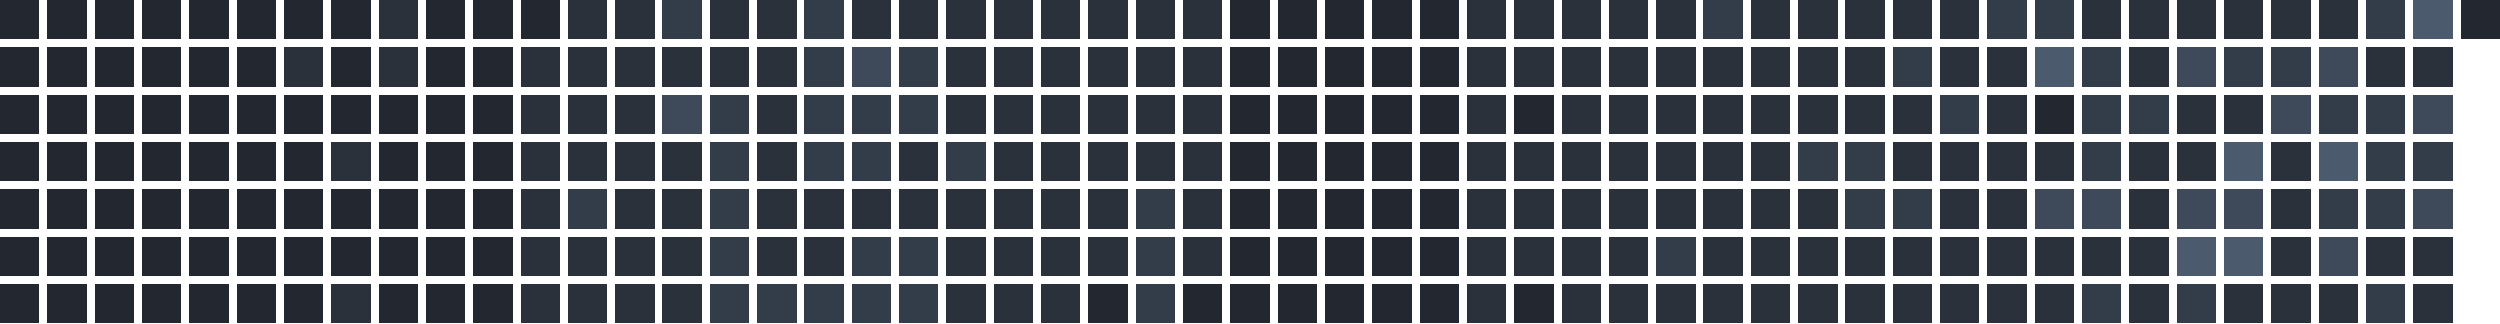
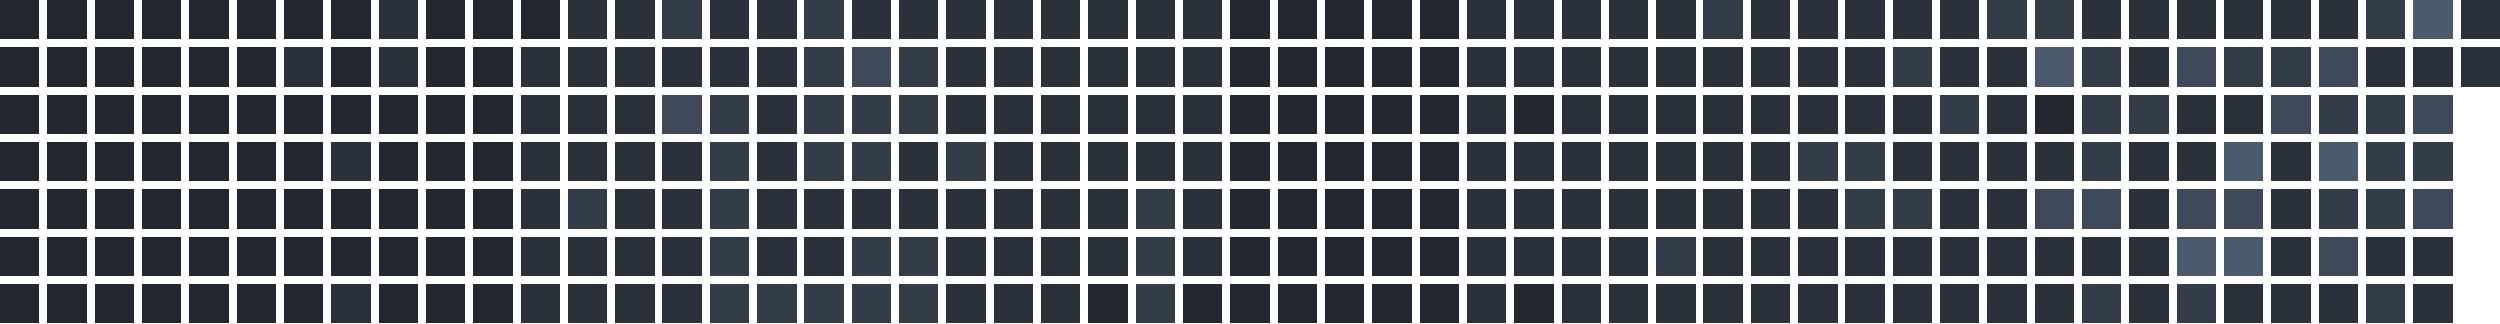
<svg xmlns="http://www.w3.org/2000/svg" version="1.1" width="634.0" height="82.0" viewBox="27.0 20.0 634.0 82.0">
  <rect style="fill:#222730;shape-rendering:crispedges" data-score="0" data-date="2025-08-31" x="27" y="20" width="10" height="10" />
  <rect style="fill:#222730;shape-rendering:crispedges" data-score="0" data-date="2025-09-07" x="39" y="20" width="10" height="10" />
  <rect style="fill:#222730;shape-rendering:crispedges" data-score="0" data-date="2025-09-14" x="51" y="20" width="10" height="10" />
  <rect style="fill:#222730;shape-rendering:crispedges" data-score="0" data-date="2025-09-21" x="63" y="20" width="10" height="10" />
  <rect style="fill:#222730;shape-rendering:crispedges" data-score="0" data-date="2025-09-28" x="75" y="20" width="10" height="10" />
  <rect style="fill:#222730;shape-rendering:crispedges" data-score="0" data-date="2025-10-05" x="87" y="20" width="10" height="10" />
  <rect style="fill:#222730;shape-rendering:crispedges" data-score="0" data-date="2025-10-12" x="99" y="20" width="10" height="10" />
  <rect style="fill:#222730;shape-rendering:crispedges" data-score="0" data-date="2025-10-19" x="111" y="20" width="10" height="10" />
  <rect style="fill:#2a313b;shape-rendering:crispedges" data-score="1" data-date="2025-10-26" x="123" y="20" width="10" height="10" />
  <rect style="fill:#222730;shape-rendering:crispedges" data-score="0" data-date="2025-11-02" x="135" y="20" width="10" height="10" />
  <rect style="fill:#222730;shape-rendering:crispedges" data-score="0" data-date="2025-11-09" x="147" y="20" width="10" height="10" />
  <rect style="fill:#222730;shape-rendering:crispedges" data-score="0" data-date="2025-11-16" x="159" y="20" width="10" height="10" />
  <rect style="fill:#2a313b;shape-rendering:crispedges" data-score="1" data-date="2025-11-23" x="171" y="20" width="10" height="10" />
  <rect style="fill:#2a313b;shape-rendering:crispedges" data-score="1" data-date="2025-11-30" x="183" y="20" width="10" height="10" />
  <rect style="fill:#333c49;shape-rendering:crispedges" data-score="2" data-date="2025-12-07" x="195" y="20" width="10" height="10" />
  <rect style="fill:#2a313b;shape-rendering:crispedges" data-score="1" data-date="2025-12-14" x="207" y="20" width="10" height="10" />
  <rect style="fill:#2a313b;shape-rendering:crispedges" data-score="1" data-date="2025-12-21" x="219" y="20" width="10" height="10" />
  <rect style="fill:#333c49;shape-rendering:crispedges" data-score="2" data-date="2025-12-28" x="231" y="20" width="10" height="10" />
  <rect style="fill:#2a313b;shape-rendering:crispedges" data-score="1" data-date="2026-01-04" x="243" y="20" width="10" height="10" />
  <rect style="fill:#2a313b;shape-rendering:crispedges" data-score="1" data-date="2026-01-11" x="255" y="20" width="10" height="10" />
  <rect style="fill:#2a313b;shape-rendering:crispedges" data-score="1" data-date="2026-01-18" x="267" y="20" width="10" height="10" />
  <rect style="fill:#2a313b;shape-rendering:crispedges" data-score="1" data-date="2026-01-25" x="279" y="20" width="10" height="10" />
  <rect style="fill:#2a313b;shape-rendering:crispedges" data-score="1" data-date="2026-02-01" x="291" y="20" width="10" height="10" />
  <rect style="fill:#2a313b;shape-rendering:crispedges" data-score="1" data-date="2026-02-08" x="303" y="20" width="10" height="10" />
  <rect style="fill:#2a313b;shape-rendering:crispedges" data-score="1" data-date="2026-02-15" x="315" y="20" width="10" height="10" />
  <rect style="fill:#2a313b;shape-rendering:crispedges" data-score="1" data-date="2026-02-22" x="327" y="20" width="10" height="10" />
  <rect style="fill:#222730;shape-rendering:crispedges" data-score="0" data-date="2026-03-01" x="339" y="20" width="10" height="10" />
  <rect style="fill:#222730;shape-rendering:crispedges" data-score="0" data-date="2026-03-08" x="351" y="20" width="10" height="10" />
  <rect style="fill:#222730;shape-rendering:crispedges" data-score="0" data-date="2026-03-15" x="363" y="20" width="10" height="10" />
  <rect style="fill:#222730;shape-rendering:crispedges" data-score="0" data-date="2026-03-22" x="375" y="20" width="10" height="10" />
  <rect style="fill:#222730;shape-rendering:crispedges" data-score="0" data-date="2026-03-29" x="387" y="20" width="10" height="10" />
  <rect style="fill:#2a313b;shape-rendering:crispedges" data-score="1" data-date="2026-04-05" x="399" y="20" width="10" height="10" />
  <rect style="fill:#2a313b;shape-rendering:crispedges" data-score="1" data-date="2026-04-12" x="411" y="20" width="10" height="10" />
  <rect style="fill:#2a313b;shape-rendering:crispedges" data-score="1" data-date="2026-04-19" x="423" y="20" width="10" height="10" />
  <rect style="fill:#2a313b;shape-rendering:crispedges" data-score="1" data-date="2026-04-26" x="435" y="20" width="10" height="10" />
  <rect style="fill:#2a313b;shape-rendering:crispedges" data-score="1" data-date="2026-05-03" x="447" y="20" width="10" height="10" />
  <rect style="fill:#333c49;shape-rendering:crispedges" data-score="2" data-date="2026-05-10" x="459" y="20" width="10" height="10" />
  <rect style="fill:#2a313b;shape-rendering:crispedges" data-score="1" data-date="2026-05-17" x="471" y="20" width="10" height="10" />
  <rect style="fill:#2a313b;shape-rendering:crispedges" data-score="1" data-date="2026-05-24" x="483" y="20" width="10" height="10" />
  <rect style="fill:#2a313b;shape-rendering:crispedges" data-score="1" data-date="2026-05-31" x="495" y="20" width="10" height="10" />
  <rect style="fill:#2a313b;shape-rendering:crispedges" data-score="1" data-date="2026-06-07" x="507" y="20" width="10" height="10" />
  <rect style="fill:#2a313b;shape-rendering:crispedges" data-score="1" data-date="2026-06-14" x="519" y="20" width="10" height="10" />
  <rect style="fill:#333c49;shape-rendering:crispedges" data-score="2" data-date="2026-06-21" x="531" y="20" width="10" height="10" />
  <rect style="fill:#333c49;shape-rendering:crispedges" data-score="2" data-date="2026-06-28" x="543" y="20" width="10" height="10" />
  <rect style="fill:#2a313b;shape-rendering:crispedges" data-score="1" data-date="2026-07-05" x="555" y="20" width="10" height="10" />
  <rect style="fill:#2a313b;shape-rendering:crispedges" data-score="1" data-date="2026-07-12" x="567" y="20" width="10" height="10" />
  <rect style="fill:#2a313b;shape-rendering:crispedges" data-score="1" data-date="2026-07-19" x="579" y="20" width="10" height="10" />
  <rect style="fill:#2a313b;shape-rendering:crispedges" data-score="1" data-date="2026-07-26" x="591" y="20" width="10" height="10" />
  <rect style="fill:#2a313b;shape-rendering:crispedges" data-score="1" data-date="2026-08-02" x="603" y="20" width="10" height="10" />
  <rect style="fill:#2a313b;shape-rendering:crispedges" data-score="1" data-date="2026-08-09" x="615" y="20" width="10" height="10" />
  <rect style="fill:#333c49;shape-rendering:crispedges" data-score="2" data-date="2026-08-16" x="627" y="20" width="10" height="10" />
  <rect style="fill:#4b5a6d;shape-rendering:crispedges" data-score="4" data-date="2026-08-23" x="639" y="20" width="10" height="10" />
-   <rect style="fill:#222730;shape-rendering:crispedges" data-score="0" data-date="2026-08-30" x="651" y="20" width="10" height="10" />
+   <rect style="fill:#2a313b;shape-rendering:crispedges" data-score="1" data-date="2026-08-30" x="651" y="20" width="10" height="10" />
  <rect style="fill:#222730;shape-rendering:crispedges" data-score="0" data-date="2025-09-01" x="27" y="32" width="10" height="10" />
  <rect style="fill:#222730;shape-rendering:crispedges" data-score="0" data-date="2025-09-08" x="39" y="32" width="10" height="10" />
  <rect style="fill:#222730;shape-rendering:crispedges" data-score="0" data-date="2025-09-15" x="51" y="32" width="10" height="10" />
  <rect style="fill:#222730;shape-rendering:crispedges" data-score="0" data-date="2025-09-22" x="63" y="32" width="10" height="10" />
  <rect style="fill:#222730;shape-rendering:crispedges" data-score="0" data-date="2025-09-29" x="75" y="32" width="10" height="10" />
  <rect style="fill:#222730;shape-rendering:crispedges" data-score="0" data-date="2025-10-06" x="87" y="32" width="10" height="10" />
  <rect style="fill:#2a313b;shape-rendering:crispedges" data-score="1" data-date="2025-10-13" x="99" y="32" width="10" height="10" />
  <rect style="fill:#222730;shape-rendering:crispedges" data-score="0" data-date="2025-10-20" x="111" y="32" width="10" height="10" />
  <rect style="fill:#2a313b;shape-rendering:crispedges" data-score="1" data-date="2025-10-27" x="123" y="32" width="10" height="10" />
  <rect style="fill:#222730;shape-rendering:crispedges" data-score="0" data-date="2025-11-03" x="135" y="32" width="10" height="10" />
  <rect style="fill:#222730;shape-rendering:crispedges" data-score="0" data-date="2025-11-10" x="147" y="32" width="10" height="10" />
  <rect style="fill:#2a313b;shape-rendering:crispedges" data-score="1" data-date="2025-11-17" x="159" y="32" width="10" height="10" />
  <rect style="fill:#2a313b;shape-rendering:crispedges" data-score="1" data-date="2025-11-24" x="171" y="32" width="10" height="10" />
  <rect style="fill:#2a313b;shape-rendering:crispedges" data-score="1" data-date="2025-12-01" x="183" y="32" width="10" height="10" />
  <rect style="fill:#2a313b;shape-rendering:crispedges" data-score="1" data-date="2025-12-08" x="195" y="32" width="10" height="10" />
  <rect style="fill:#2a313b;shape-rendering:crispedges" data-score="1" data-date="2025-12-15" x="207" y="32" width="10" height="10" />
  <rect style="fill:#2a313b;shape-rendering:crispedges" data-score="1" data-date="2025-12-22" x="219" y="32" width="10" height="10" />
  <rect style="fill:#333c49;shape-rendering:crispedges" data-score="2" data-date="2025-12-29" x="231" y="32" width="10" height="10" />
  <rect style="fill:#3e4959;shape-rendering:crispedges" data-score="3" data-date="2026-01-05" x="243" y="32" width="10" height="10" />
  <rect style="fill:#333c49;shape-rendering:crispedges" data-score="2" data-date="2026-01-12" x="255" y="32" width="10" height="10" />
  <rect style="fill:#2a313b;shape-rendering:crispedges" data-score="1" data-date="2026-01-19" x="267" y="32" width="10" height="10" />
  <rect style="fill:#2a313b;shape-rendering:crispedges" data-score="1" data-date="2026-01-26" x="279" y="32" width="10" height="10" />
  <rect style="fill:#2a313b;shape-rendering:crispedges" data-score="1" data-date="2026-02-02" x="291" y="32" width="10" height="10" />
  <rect style="fill:#2a313b;shape-rendering:crispedges" data-score="1" data-date="2026-02-09" x="303" y="32" width="10" height="10" />
  <rect style="fill:#2a313b;shape-rendering:crispedges" data-score="1" data-date="2026-02-16" x="315" y="32" width="10" height="10" />
  <rect style="fill:#2a313b;shape-rendering:crispedges" data-score="1" data-date="2026-02-23" x="327" y="32" width="10" height="10" />
  <rect style="fill:#222730;shape-rendering:crispedges" data-score="0" data-date="2026-03-02" x="339" y="32" width="10" height="10" />
  <rect style="fill:#222730;shape-rendering:crispedges" data-score="0" data-date="2026-03-09" x="351" y="32" width="10" height="10" />
  <rect style="fill:#222730;shape-rendering:crispedges" data-score="0" data-date="2026-03-16" x="363" y="32" width="10" height="10" />
  <rect style="fill:#222730;shape-rendering:crispedges" data-score="0" data-date="2026-03-23" x="375" y="32" width="10" height="10" />
  <rect style="fill:#222730;shape-rendering:crispedges" data-score="0" data-date="2026-03-30" x="387" y="32" width="10" height="10" />
  <rect style="fill:#2a313b;shape-rendering:crispedges" data-score="1" data-date="2026-04-06" x="399" y="32" width="10" height="10" />
  <rect style="fill:#2a313b;shape-rendering:crispedges" data-score="1" data-date="2026-04-13" x="411" y="32" width="10" height="10" />
  <rect style="fill:#2a313b;shape-rendering:crispedges" data-score="1" data-date="2026-04-20" x="423" y="32" width="10" height="10" />
  <rect style="fill:#2a313b;shape-rendering:crispedges" data-score="1" data-date="2026-04-27" x="435" y="32" width="10" height="10" />
  <rect style="fill:#2a313b;shape-rendering:crispedges" data-score="1" data-date="2026-05-04" x="447" y="32" width="10" height="10" />
  <rect style="fill:#2a313b;shape-rendering:crispedges" data-score="1" data-date="2026-05-11" x="459" y="32" width="10" height="10" />
  <rect style="fill:#2a313b;shape-rendering:crispedges" data-score="1" data-date="2026-05-18" x="471" y="32" width="10" height="10" />
  <rect style="fill:#2a313b;shape-rendering:crispedges" data-score="1" data-date="2026-05-25" x="483" y="32" width="10" height="10" />
  <rect style="fill:#2a313b;shape-rendering:crispedges" data-score="1" data-date="2026-06-01" x="495" y="32" width="10" height="10" />
  <rect style="fill:#333c49;shape-rendering:crispedges" data-score="2" data-date="2026-06-08" x="507" y="32" width="10" height="10" />
  <rect style="fill:#2a313b;shape-rendering:crispedges" data-score="1" data-date="2026-06-15" x="519" y="32" width="10" height="10" />
  <rect style="fill:#2a313b;shape-rendering:crispedges" data-score="1" data-date="2026-06-22" x="531" y="32" width="10" height="10" />
  <rect style="fill:#4b5a6d;shape-rendering:crispedges" data-score="4" data-date="2026-06-29" x="543" y="32" width="10" height="10" />
  <rect style="fill:#333c49;shape-rendering:crispedges" data-score="2" data-date="2026-07-06" x="555" y="32" width="10" height="10" />
  <rect style="fill:#2a313b;shape-rendering:crispedges" data-score="1" data-date="2026-07-13" x="567" y="32" width="10" height="10" />
  <rect style="fill:#3e4959;shape-rendering:crispedges" data-score="3" data-date="2026-07-20" x="579" y="32" width="10" height="10" />
  <rect style="fill:#333c49;shape-rendering:crispedges" data-score="2" data-date="2026-07-27" x="591" y="32" width="10" height="10" />
  <rect style="fill:#333c49;shape-rendering:crispedges" data-score="2" data-date="2026-08-03" x="603" y="32" width="10" height="10" />
  <rect style="fill:#3e4959;shape-rendering:crispedges" data-score="3" data-date="2026-08-10" x="615" y="32" width="10" height="10" />
  <rect style="fill:#2a313b;shape-rendering:crispedges" data-score="1" data-date="2026-08-17" x="627" y="32" width="10" height="10" />
  <rect style="fill:#2a313b;shape-rendering:crispedges" data-score="1" data-date="2026-08-24" x="639" y="32" width="10" height="10" />
+   <rect style="fill:#2a313b;shape-rendering:crispedges" data-score="1" data-date="2026-08-31" x="651" y="32" width="10" height="10" />
  <rect style="fill:#222730;shape-rendering:crispedges" data-score="0" data-date="2025-09-02" x="27" y="44" width="10" height="10" />
  <rect style="fill:#222730;shape-rendering:crispedges" data-score="0" data-date="2025-09-09" x="39" y="44" width="10" height="10" />
  <rect style="fill:#222730;shape-rendering:crispedges" data-score="0" data-date="2025-09-16" x="51" y="44" width="10" height="10" />
  <rect style="fill:#222730;shape-rendering:crispedges" data-score="0" data-date="2025-09-23" x="63" y="44" width="10" height="10" />
  <rect style="fill:#222730;shape-rendering:crispedges" data-score="0" data-date="2025-09-30" x="75" y="44" width="10" height="10" />
  <rect style="fill:#222730;shape-rendering:crispedges" data-score="0" data-date="2025-10-07" x="87" y="44" width="10" height="10" />
  <rect style="fill:#222730;shape-rendering:crispedges" data-score="0" data-date="2025-10-14" x="99" y="44" width="10" height="10" />
  <rect style="fill:#222730;shape-rendering:crispedges" data-score="0" data-date="2025-10-21" x="111" y="44" width="10" height="10" />
  <rect style="fill:#222730;shape-rendering:crispedges" data-score="0" data-date="2025-10-28" x="123" y="44" width="10" height="10" />
  <rect style="fill:#222730;shape-rendering:crispedges" data-score="0" data-date="2025-11-04" x="135" y="44" width="10" height="10" />
  <rect style="fill:#222730;shape-rendering:crispedges" data-score="0" data-date="2025-11-11" x="147" y="44" width="10" height="10" />
  <rect style="fill:#2a313b;shape-rendering:crispedges" data-score="1" data-date="2025-11-18" x="159" y="44" width="10" height="10" />
  <rect style="fill:#2a313b;shape-rendering:crispedges" data-score="1" data-date="2025-11-25" x="171" y="44" width="10" height="10" />
  <rect style="fill:#2a313b;shape-rendering:crispedges" data-score="1" data-date="2025-12-02" x="183" y="44" width="10" height="10" />
  <rect style="fill:#3e4959;shape-rendering:crispedges" data-score="3" data-date="2025-12-09" x="195" y="44" width="10" height="10" />
  <rect style="fill:#333c49;shape-rendering:crispedges" data-score="2" data-date="2025-12-16" x="207" y="44" width="10" height="10" />
  <rect style="fill:#2a313b;shape-rendering:crispedges" data-score="1" data-date="2025-12-23" x="219" y="44" width="10" height="10" />
  <rect style="fill:#333c49;shape-rendering:crispedges" data-score="2" data-date="2025-12-30" x="231" y="44" width="10" height="10" />
  <rect style="fill:#333c49;shape-rendering:crispedges" data-score="2" data-date="2026-01-06" x="243" y="44" width="10" height="10" />
  <rect style="fill:#333c49;shape-rendering:crispedges" data-score="2" data-date="2026-01-13" x="255" y="44" width="10" height="10" />
  <rect style="fill:#2a313b;shape-rendering:crispedges" data-score="1" data-date="2026-01-20" x="267" y="44" width="10" height="10" />
  <rect style="fill:#2a313b;shape-rendering:crispedges" data-score="1" data-date="2026-01-27" x="279" y="44" width="10" height="10" />
  <rect style="fill:#2a313b;shape-rendering:crispedges" data-score="1" data-date="2026-02-03" x="291" y="44" width="10" height="10" />
  <rect style="fill:#2a313b;shape-rendering:crispedges" data-score="1" data-date="2026-02-10" x="303" y="44" width="10" height="10" />
  <rect style="fill:#2a313b;shape-rendering:crispedges" data-score="1" data-date="2026-02-17" x="315" y="44" width="10" height="10" />
  <rect style="fill:#2a313b;shape-rendering:crispedges" data-score="1" data-date="2026-02-24" x="327" y="44" width="10" height="10" />
  <rect style="fill:#222730;shape-rendering:crispedges" data-score="0" data-date="2026-03-03" x="339" y="44" width="10" height="10" />
  <rect style="fill:#222730;shape-rendering:crispedges" data-score="0" data-date="2026-03-10" x="351" y="44" width="10" height="10" />
  <rect style="fill:#222730;shape-rendering:crispedges" data-score="0" data-date="2026-03-17" x="363" y="44" width="10" height="10" />
  <rect style="fill:#222730;shape-rendering:crispedges" data-score="0" data-date="2026-03-24" x="375" y="44" width="10" height="10" />
  <rect style="fill:#222730;shape-rendering:crispedges" data-score="0" data-date="2026-03-31" x="387" y="44" width="10" height="10" />
  <rect style="fill:#2a313b;shape-rendering:crispedges" data-score="1" data-date="2026-04-07" x="399" y="44" width="10" height="10" />
  <rect style="fill:#222730;shape-rendering:crispedges" data-score="0" data-date="2026-04-14" x="411" y="44" width="10" height="10" />
  <rect style="fill:#2a313b;shape-rendering:crispedges" data-score="1" data-date="2026-04-21" x="423" y="44" width="10" height="10" />
  <rect style="fill:#2a313b;shape-rendering:crispedges" data-score="1" data-date="2026-04-28" x="435" y="44" width="10" height="10" />
  <rect style="fill:#2a313b;shape-rendering:crispedges" data-score="1" data-date="2026-05-05" x="447" y="44" width="10" height="10" />
  <rect style="fill:#2a313b;shape-rendering:crispedges" data-score="1" data-date="2026-05-12" x="459" y="44" width="10" height="10" />
  <rect style="fill:#2a313b;shape-rendering:crispedges" data-score="1" data-date="2026-05-19" x="471" y="44" width="10" height="10" />
  <rect style="fill:#2a313b;shape-rendering:crispedges" data-score="1" data-date="2026-05-26" x="483" y="44" width="10" height="10" />
  <rect style="fill:#2a313b;shape-rendering:crispedges" data-score="1" data-date="2026-06-02" x="495" y="44" width="10" height="10" />
  <rect style="fill:#2a313b;shape-rendering:crispedges" data-score="1" data-date="2026-06-09" x="507" y="44" width="10" height="10" />
  <rect style="fill:#333c49;shape-rendering:crispedges" data-score="2" data-date="2026-06-16" x="519" y="44" width="10" height="10" />
  <rect style="fill:#2a313b;shape-rendering:crispedges" data-score="1" data-date="2026-06-23" x="531" y="44" width="10" height="10" />
  <rect style="fill:#222730;shape-rendering:crispedges" data-score="0" data-date="2026-06-30" x="543" y="44" width="10" height="10" />
  <rect style="fill:#333c49;shape-rendering:crispedges" data-score="2" data-date="2026-07-07" x="555" y="44" width="10" height="10" />
  <rect style="fill:#333c49;shape-rendering:crispedges" data-score="2" data-date="2026-07-14" x="567" y="44" width="10" height="10" />
  <rect style="fill:#2a313b;shape-rendering:crispedges" data-score="1" data-date="2026-07-21" x="579" y="44" width="10" height="10" />
  <rect style="fill:#2a313b;shape-rendering:crispedges" data-score="1" data-date="2026-07-28" x="591" y="44" width="10" height="10" />
  <rect style="fill:#3e4959;shape-rendering:crispedges" data-score="3" data-date="2026-08-04" x="603" y="44" width="10" height="10" />
  <rect style="fill:#333c49;shape-rendering:crispedges" data-score="2" data-date="2026-08-11" x="615" y="44" width="10" height="10" />
  <rect style="fill:#333c49;shape-rendering:crispedges" data-score="2" data-date="2026-08-18" x="627" y="44" width="10" height="10" />
  <rect style="fill:#3e4959;shape-rendering:crispedges" data-score="3" data-date="2026-08-25" x="639" y="44" width="10" height="10" />
  <rect style="fill:#222730;shape-rendering:crispedges" data-score="0" data-date="2025-09-03" x="27" y="56" width="10" height="10" />
  <rect style="fill:#222730;shape-rendering:crispedges" data-score="0" data-date="2025-09-10" x="39" y="56" width="10" height="10" />
  <rect style="fill:#222730;shape-rendering:crispedges" data-score="0" data-date="2025-09-17" x="51" y="56" width="10" height="10" />
  <rect style="fill:#222730;shape-rendering:crispedges" data-score="0" data-date="2025-09-24" x="63" y="56" width="10" height="10" />
  <rect style="fill:#222730;shape-rendering:crispedges" data-score="0" data-date="2025-10-01" x="75" y="56" width="10" height="10" />
  <rect style="fill:#222730;shape-rendering:crispedges" data-score="0" data-date="2025-10-08" x="87" y="56" width="10" height="10" />
  <rect style="fill:#222730;shape-rendering:crispedges" data-score="0" data-date="2025-10-15" x="99" y="56" width="10" height="10" />
  <rect style="fill:#2a313b;shape-rendering:crispedges" data-score="1" data-date="2025-10-22" x="111" y="56" width="10" height="10" />
  <rect style="fill:#222730;shape-rendering:crispedges" data-score="0" data-date="2025-10-29" x="123" y="56" width="10" height="10" />
  <rect style="fill:#222730;shape-rendering:crispedges" data-score="0" data-date="2025-11-05" x="135" y="56" width="10" height="10" />
  <rect style="fill:#222730;shape-rendering:crispedges" data-score="0" data-date="2025-11-12" x="147" y="56" width="10" height="10" />
  <rect style="fill:#2a313b;shape-rendering:crispedges" data-score="1" data-date="2025-11-19" x="159" y="56" width="10" height="10" />
  <rect style="fill:#2a313b;shape-rendering:crispedges" data-score="1" data-date="2025-11-26" x="171" y="56" width="10" height="10" />
  <rect style="fill:#2a313b;shape-rendering:crispedges" data-score="1" data-date="2025-12-03" x="183" y="56" width="10" height="10" />
  <rect style="fill:#2a313b;shape-rendering:crispedges" data-score="1" data-date="2025-12-10" x="195" y="56" width="10" height="10" />
  <rect style="fill:#333c49;shape-rendering:crispedges" data-score="2" data-date="2025-12-17" x="207" y="56" width="10" height="10" />
  <rect style="fill:#2a313b;shape-rendering:crispedges" data-score="1" data-date="2025-12-24" x="219" y="56" width="10" height="10" />
  <rect style="fill:#333c49;shape-rendering:crispedges" data-score="2" data-date="2025-12-31" x="231" y="56" width="10" height="10" />
  <rect style="fill:#333c49;shape-rendering:crispedges" data-score="2" data-date="2026-01-07" x="243" y="56" width="10" height="10" />
  <rect style="fill:#2a313b;shape-rendering:crispedges" data-score="1" data-date="2026-01-14" x="255" y="56" width="10" height="10" />
  <rect style="fill:#333c49;shape-rendering:crispedges" data-score="2" data-date="2026-01-21" x="267" y="56" width="10" height="10" />
  <rect style="fill:#2a313b;shape-rendering:crispedges" data-score="1" data-date="2026-01-28" x="279" y="56" width="10" height="10" />
  <rect style="fill:#2a313b;shape-rendering:crispedges" data-score="1" data-date="2026-02-04" x="291" y="56" width="10" height="10" />
  <rect style="fill:#2a313b;shape-rendering:crispedges" data-score="1" data-date="2026-02-11" x="303" y="56" width="10" height="10" />
  <rect style="fill:#2a313b;shape-rendering:crispedges" data-score="1" data-date="2026-02-18" x="315" y="56" width="10" height="10" />
  <rect style="fill:#2a313b;shape-rendering:crispedges" data-score="1" data-date="2026-02-25" x="327" y="56" width="10" height="10" />
  <rect style="fill:#222730;shape-rendering:crispedges" data-score="0" data-date="2026-03-04" x="339" y="56" width="10" height="10" />
  <rect style="fill:#222730;shape-rendering:crispedges" data-score="0" data-date="2026-03-11" x="351" y="56" width="10" height="10" />
  <rect style="fill:#222730;shape-rendering:crispedges" data-score="0" data-date="2026-03-18" x="363" y="56" width="10" height="10" />
  <rect style="fill:#222730;shape-rendering:crispedges" data-score="0" data-date="2026-03-25" x="375" y="56" width="10" height="10" />
  <rect style="fill:#222730;shape-rendering:crispedges" data-score="0" data-date="2026-04-01" x="387" y="56" width="10" height="10" />
  <rect style="fill:#2a313b;shape-rendering:crispedges" data-score="1" data-date="2026-04-08" x="399" y="56" width="10" height="10" />
  <rect style="fill:#2a313b;shape-rendering:crispedges" data-score="1" data-date="2026-04-15" x="411" y="56" width="10" height="10" />
  <rect style="fill:#2a313b;shape-rendering:crispedges" data-score="1" data-date="2026-04-22" x="423" y="56" width="10" height="10" />
  <rect style="fill:#2a313b;shape-rendering:crispedges" data-score="1" data-date="2026-04-29" x="435" y="56" width="10" height="10" />
  <rect style="fill:#2a313b;shape-rendering:crispedges" data-score="1" data-date="2026-05-06" x="447" y="56" width="10" height="10" />
  <rect style="fill:#2a313b;shape-rendering:crispedges" data-score="1" data-date="2026-05-13" x="459" y="56" width="10" height="10" />
  <rect style="fill:#2a313b;shape-rendering:crispedges" data-score="1" data-date="2026-05-20" x="471" y="56" width="10" height="10" />
  <rect style="fill:#333c49;shape-rendering:crispedges" data-score="2" data-date="2026-05-27" x="483" y="56" width="10" height="10" />
  <rect style="fill:#333c49;shape-rendering:crispedges" data-score="2" data-date="2026-06-03" x="495" y="56" width="10" height="10" />
  <rect style="fill:#2a313b;shape-rendering:crispedges" data-score="1" data-date="2026-06-10" x="507" y="56" width="10" height="10" />
  <rect style="fill:#2a313b;shape-rendering:crispedges" data-score="1" data-date="2026-06-17" x="519" y="56" width="10" height="10" />
  <rect style="fill:#2a313b;shape-rendering:crispedges" data-score="1" data-date="2026-06-24" x="531" y="56" width="10" height="10" />
  <rect style="fill:#2a313b;shape-rendering:crispedges" data-score="1" data-date="2026-07-01" x="543" y="56" width="10" height="10" />
  <rect style="fill:#333c49;shape-rendering:crispedges" data-score="2" data-date="2026-07-08" x="555" y="56" width="10" height="10" />
  <rect style="fill:#2a313b;shape-rendering:crispedges" data-score="1" data-date="2026-07-15" x="567" y="56" width="10" height="10" />
  <rect style="fill:#2a313b;shape-rendering:crispedges" data-score="1" data-date="2026-07-22" x="579" y="56" width="10" height="10" />
  <rect style="fill:#4b5a6d;shape-rendering:crispedges" data-score="4" data-date="2026-07-29" x="591" y="56" width="10" height="10" />
  <rect style="fill:#2a313b;shape-rendering:crispedges" data-score="1" data-date="2026-08-05" x="603" y="56" width="10" height="10" />
  <rect style="fill:#4b5a6d;shape-rendering:crispedges" data-score="4" data-date="2026-08-12" x="615" y="56" width="10" height="10" />
  <rect style="fill:#333c49;shape-rendering:crispedges" data-score="2" data-date="2026-08-19" x="627" y="56" width="10" height="10" />
  <rect style="fill:#333c49;shape-rendering:crispedges" data-score="2" data-date="2026-08-26" x="639" y="56" width="10" height="10" />
  <rect style="fill:#222730;shape-rendering:crispedges" data-score="0" data-date="2025-09-04" x="27" y="68" width="10" height="10" />
  <rect style="fill:#222730;shape-rendering:crispedges" data-score="0" data-date="2025-09-11" x="39" y="68" width="10" height="10" />
  <rect style="fill:#222730;shape-rendering:crispedges" data-score="0" data-date="2025-09-18" x="51" y="68" width="10" height="10" />
  <rect style="fill:#222730;shape-rendering:crispedges" data-score="0" data-date="2025-09-25" x="63" y="68" width="10" height="10" />
  <rect style="fill:#222730;shape-rendering:crispedges" data-score="0" data-date="2025-10-02" x="75" y="68" width="10" height="10" />
  <rect style="fill:#222730;shape-rendering:crispedges" data-score="0" data-date="2025-10-09" x="87" y="68" width="10" height="10" />
  <rect style="fill:#222730;shape-rendering:crispedges" data-score="0" data-date="2025-10-16" x="99" y="68" width="10" height="10" />
  <rect style="fill:#222730;shape-rendering:crispedges" data-score="0" data-date="2025-10-23" x="111" y="68" width="10" height="10" />
  <rect style="fill:#222730;shape-rendering:crispedges" data-score="0" data-date="2025-10-30" x="123" y="68" width="10" height="10" />
  <rect style="fill:#222730;shape-rendering:crispedges" data-score="0" data-date="2025-11-06" x="135" y="68" width="10" height="10" />
  <rect style="fill:#222730;shape-rendering:crispedges" data-score="0" data-date="2025-11-13" x="147" y="68" width="10" height="10" />
  <rect style="fill:#2a313b;shape-rendering:crispedges" data-score="1" data-date="2025-11-20" x="159" y="68" width="10" height="10" />
  <rect style="fill:#333c49;shape-rendering:crispedges" data-score="2" data-date="2025-11-27" x="171" y="68" width="10" height="10" />
  <rect style="fill:#2a313b;shape-rendering:crispedges" data-score="1" data-date="2025-12-04" x="183" y="68" width="10" height="10" />
  <rect style="fill:#2a313b;shape-rendering:crispedges" data-score="1" data-date="2025-12-11" x="195" y="68" width="10" height="10" />
  <rect style="fill:#333c49;shape-rendering:crispedges" data-score="2" data-date="2025-12-18" x="207" y="68" width="10" height="10" />
  <rect style="fill:#2a313b;shape-rendering:crispedges" data-score="1" data-date="2025-12-25" x="219" y="68" width="10" height="10" />
  <rect style="fill:#2a313b;shape-rendering:crispedges" data-score="1" data-date="2026-01-01" x="231" y="68" width="10" height="10" />
  <rect style="fill:#2a313b;shape-rendering:crispedges" data-score="1" data-date="2026-01-08" x="243" y="68" width="10" height="10" />
  <rect style="fill:#2a313b;shape-rendering:crispedges" data-score="1" data-date="2026-01-15" x="255" y="68" width="10" height="10" />
  <rect style="fill:#2a313b;shape-rendering:crispedges" data-score="1" data-date="2026-01-22" x="267" y="68" width="10" height="10" />
  <rect style="fill:#2a313b;shape-rendering:crispedges" data-score="1" data-date="2026-01-29" x="279" y="68" width="10" height="10" />
  <rect style="fill:#2a313b;shape-rendering:crispedges" data-score="1" data-date="2026-02-05" x="291" y="68" width="10" height="10" />
  <rect style="fill:#2a313b;shape-rendering:crispedges" data-score="1" data-date="2026-02-12" x="303" y="68" width="10" height="10" />
  <rect style="fill:#333c49;shape-rendering:crispedges" data-score="2" data-date="2026-02-19" x="315" y="68" width="10" height="10" />
  <rect style="fill:#2a313b;shape-rendering:crispedges" data-score="1" data-date="2026-02-26" x="327" y="68" width="10" height="10" />
  <rect style="fill:#222730;shape-rendering:crispedges" data-score="0" data-date="2026-03-05" x="339" y="68" width="10" height="10" />
  <rect style="fill:#222730;shape-rendering:crispedges" data-score="0" data-date="2026-03-12" x="351" y="68" width="10" height="10" />
  <rect style="fill:#222730;shape-rendering:crispedges" data-score="0" data-date="2026-03-19" x="363" y="68" width="10" height="10" />
  <rect style="fill:#222730;shape-rendering:crispedges" data-score="0" data-date="2026-03-26" x="375" y="68" width="10" height="10" />
  <rect style="fill:#222730;shape-rendering:crispedges" data-score="0" data-date="2026-04-02" x="387" y="68" width="10" height="10" />
  <rect style="fill:#2a313b;shape-rendering:crispedges" data-score="1" data-date="2026-04-09" x="399" y="68" width="10" height="10" />
  <rect style="fill:#2a313b;shape-rendering:crispedges" data-score="1" data-date="2026-04-16" x="411" y="68" width="10" height="10" />
  <rect style="fill:#2a313b;shape-rendering:crispedges" data-score="1" data-date="2026-04-23" x="423" y="68" width="10" height="10" />
  <rect style="fill:#2a313b;shape-rendering:crispedges" data-score="1" data-date="2026-04-30" x="435" y="68" width="10" height="10" />
  <rect style="fill:#2a313b;shape-rendering:crispedges" data-score="1" data-date="2026-05-07" x="447" y="68" width="10" height="10" />
  <rect style="fill:#2a313b;shape-rendering:crispedges" data-score="1" data-date="2026-05-14" x="459" y="68" width="10" height="10" />
  <rect style="fill:#2a313b;shape-rendering:crispedges" data-score="1" data-date="2026-05-21" x="471" y="68" width="10" height="10" />
  <rect style="fill:#2a313b;shape-rendering:crispedges" data-score="1" data-date="2026-05-28" x="483" y="68" width="10" height="10" />
  <rect style="fill:#333c49;shape-rendering:crispedges" data-score="2" data-date="2026-06-04" x="495" y="68" width="10" height="10" />
  <rect style="fill:#333c49;shape-rendering:crispedges" data-score="2" data-date="2026-06-11" x="507" y="68" width="10" height="10" />
  <rect style="fill:#2a313b;shape-rendering:crispedges" data-score="1" data-date="2026-06-18" x="519" y="68" width="10" height="10" />
  <rect style="fill:#2a313b;shape-rendering:crispedges" data-score="1" data-date="2026-06-25" x="531" y="68" width="10" height="10" />
  <rect style="fill:#3e4959;shape-rendering:crispedges" data-score="3" data-date="2026-07-02" x="543" y="68" width="10" height="10" />
  <rect style="fill:#3e4959;shape-rendering:crispedges" data-score="3" data-date="2026-07-09" x="555" y="68" width="10" height="10" />
  <rect style="fill:#2a313b;shape-rendering:crispedges" data-score="1" data-date="2026-07-16" x="567" y="68" width="10" height="10" />
  <rect style="fill:#3e4959;shape-rendering:crispedges" data-score="3" data-date="2026-07-23" x="579" y="68" width="10" height="10" />
  <rect style="fill:#3e4959;shape-rendering:crispedges" data-score="3" data-date="2026-07-30" x="591" y="68" width="10" height="10" />
  <rect style="fill:#2a313b;shape-rendering:crispedges" data-score="1" data-date="2026-08-06" x="603" y="68" width="10" height="10" />
  <rect style="fill:#333c49;shape-rendering:crispedges" data-score="2" data-date="2026-08-13" x="615" y="68" width="10" height="10" />
  <rect style="fill:#333c49;shape-rendering:crispedges" data-score="2" data-date="2026-08-20" x="627" y="68" width="10" height="10" />
  <rect style="fill:#3e4959;shape-rendering:crispedges" data-score="3" data-date="2026-08-27" x="639" y="68" width="10" height="10" />
  <rect style="fill:#222730;shape-rendering:crispedges" data-score="0" data-date="2025-09-05" x="27" y="80" width="10" height="10" />
  <rect style="fill:#222730;shape-rendering:crispedges" data-score="0" data-date="2025-09-12" x="39" y="80" width="10" height="10" />
  <rect style="fill:#222730;shape-rendering:crispedges" data-score="0" data-date="2025-09-19" x="51" y="80" width="10" height="10" />
  <rect style="fill:#222730;shape-rendering:crispedges" data-score="0" data-date="2025-09-26" x="63" y="80" width="10" height="10" />
  <rect style="fill:#222730;shape-rendering:crispedges" data-score="0" data-date="2025-10-03" x="75" y="80" width="10" height="10" />
  <rect style="fill:#222730;shape-rendering:crispedges" data-score="0" data-date="2025-10-10" x="87" y="80" width="10" height="10" />
  <rect style="fill:#222730;shape-rendering:crispedges" data-score="0" data-date="2025-10-17" x="99" y="80" width="10" height="10" />
  <rect style="fill:#222730;shape-rendering:crispedges" data-score="0" data-date="2025-10-24" x="111" y="80" width="10" height="10" />
  <rect style="fill:#222730;shape-rendering:crispedges" data-score="0" data-date="2025-10-31" x="123" y="80" width="10" height="10" />
  <rect style="fill:#222730;shape-rendering:crispedges" data-score="0" data-date="2025-11-07" x="135" y="80" width="10" height="10" />
  <rect style="fill:#222730;shape-rendering:crispedges" data-score="0" data-date="2025-11-14" x="147" y="80" width="10" height="10" />
  <rect style="fill:#2a313b;shape-rendering:crispedges" data-score="1" data-date="2025-11-21" x="159" y="80" width="10" height="10" />
  <rect style="fill:#2a313b;shape-rendering:crispedges" data-score="1" data-date="2025-11-28" x="171" y="80" width="10" height="10" />
  <rect style="fill:#2a313b;shape-rendering:crispedges" data-score="1" data-date="2025-12-05" x="183" y="80" width="10" height="10" />
  <rect style="fill:#2a313b;shape-rendering:crispedges" data-score="1" data-date="2025-12-12" x="195" y="80" width="10" height="10" />
  <rect style="fill:#333c49;shape-rendering:crispedges" data-score="2" data-date="2025-12-19" x="207" y="80" width="10" height="10" />
  <rect style="fill:#2a313b;shape-rendering:crispedges" data-score="1" data-date="2025-12-26" x="219" y="80" width="10" height="10" />
  <rect style="fill:#2a313b;shape-rendering:crispedges" data-score="1" data-date="2026-01-02" x="231" y="80" width="10" height="10" />
  <rect style="fill:#333c49;shape-rendering:crispedges" data-score="2" data-date="2026-01-09" x="243" y="80" width="10" height="10" />
  <rect style="fill:#333c49;shape-rendering:crispedges" data-score="2" data-date="2026-01-16" x="255" y="80" width="10" height="10" />
  <rect style="fill:#2a313b;shape-rendering:crispedges" data-score="1" data-date="2026-01-23" x="267" y="80" width="10" height="10" />
  <rect style="fill:#2a313b;shape-rendering:crispedges" data-score="1" data-date="2026-01-30" x="279" y="80" width="10" height="10" />
  <rect style="fill:#2a313b;shape-rendering:crispedges" data-score="1" data-date="2026-02-06" x="291" y="80" width="10" height="10" />
  <rect style="fill:#2a313b;shape-rendering:crispedges" data-score="1" data-date="2026-02-13" x="303" y="80" width="10" height="10" />
  <rect style="fill:#333c49;shape-rendering:crispedges" data-score="2" data-date="2026-02-20" x="315" y="80" width="10" height="10" />
  <rect style="fill:#2a313b;shape-rendering:crispedges" data-score="1" data-date="2026-02-27" x="327" y="80" width="10" height="10" />
  <rect style="fill:#222730;shape-rendering:crispedges" data-score="0" data-date="2026-03-06" x="339" y="80" width="10" height="10" />
  <rect style="fill:#222730;shape-rendering:crispedges" data-score="0" data-date="2026-03-13" x="351" y="80" width="10" height="10" />
  <rect style="fill:#222730;shape-rendering:crispedges" data-score="0" data-date="2026-03-20" x="363" y="80" width="10" height="10" />
  <rect style="fill:#222730;shape-rendering:crispedges" data-score="0" data-date="2026-03-27" x="375" y="80" width="10" height="10" />
  <rect style="fill:#222730;shape-rendering:crispedges" data-score="0" data-date="2026-04-03" x="387" y="80" width="10" height="10" />
  <rect style="fill:#2a313b;shape-rendering:crispedges" data-score="1" data-date="2026-04-10" x="399" y="80" width="10" height="10" />
  <rect style="fill:#2a313b;shape-rendering:crispedges" data-score="1" data-date="2026-04-17" x="411" y="80" width="10" height="10" />
  <rect style="fill:#2a313b;shape-rendering:crispedges" data-score="1" data-date="2026-04-24" x="423" y="80" width="10" height="10" />
  <rect style="fill:#2a313b;shape-rendering:crispedges" data-score="1" data-date="2026-05-01" x="435" y="80" width="10" height="10" />
  <rect style="fill:#333c49;shape-rendering:crispedges" data-score="2" data-date="2026-05-08" x="447" y="80" width="10" height="10" />
  <rect style="fill:#2a313b;shape-rendering:crispedges" data-score="1" data-date="2026-05-15" x="459" y="80" width="10" height="10" />
  <rect style="fill:#2a313b;shape-rendering:crispedges" data-score="1" data-date="2026-05-22" x="471" y="80" width="10" height="10" />
  <rect style="fill:#2a313b;shape-rendering:crispedges" data-score="1" data-date="2026-05-29" x="483" y="80" width="10" height="10" />
  <rect style="fill:#2a313b;shape-rendering:crispedges" data-score="1" data-date="2026-06-05" x="495" y="80" width="10" height="10" />
  <rect style="fill:#2a313b;shape-rendering:crispedges" data-score="1" data-date="2026-06-12" x="507" y="80" width="10" height="10" />
  <rect style="fill:#2a313b;shape-rendering:crispedges" data-score="1" data-date="2026-06-19" x="519" y="80" width="10" height="10" />
  <rect style="fill:#2a313b;shape-rendering:crispedges" data-score="1" data-date="2026-06-26" x="531" y="80" width="10" height="10" />
  <rect style="fill:#2a313b;shape-rendering:crispedges" data-score="1" data-date="2026-07-03" x="543" y="80" width="10" height="10" />
  <rect style="fill:#2a313b;shape-rendering:crispedges" data-score="1" data-date="2026-07-10" x="555" y="80" width="10" height="10" />
  <rect style="fill:#2a313b;shape-rendering:crispedges" data-score="1" data-date="2026-07-17" x="567" y="80" width="10" height="10" />
  <rect style="fill:#4b5a6d;shape-rendering:crispedges" data-score="4" data-date="2026-07-24" x="579" y="80" width="10" height="10" />
  <rect style="fill:#4b5a6d;shape-rendering:crispedges" data-score="4" data-date="2026-07-31" x="591" y="80" width="10" height="10" />
  <rect style="fill:#2a313b;shape-rendering:crispedges" data-score="1" data-date="2026-08-07" x="603" y="80" width="10" height="10" />
  <rect style="fill:#3e4959;shape-rendering:crispedges" data-score="3" data-date="2026-08-14" x="615" y="80" width="10" height="10" />
  <rect style="fill:#2a313b;shape-rendering:crispedges" data-score="1" data-date="2026-08-21" x="627" y="80" width="10" height="10" />
  <rect style="fill:#2a313b;shape-rendering:crispedges" data-score="1" data-date="2026-08-28" x="639" y="80" width="10" height="10" />
  <rect style="fill:#222730;shape-rendering:crispedges" data-score="0" data-date="2025-09-06" x="27" y="92" width="10" height="10" />
  <rect style="fill:#222730;shape-rendering:crispedges" data-score="0" data-date="2025-09-13" x="39" y="92" width="10" height="10" />
  <rect style="fill:#222730;shape-rendering:crispedges" data-score="0" data-date="2025-09-20" x="51" y="92" width="10" height="10" />
  <rect style="fill:#222730;shape-rendering:crispedges" data-score="0" data-date="2025-09-27" x="63" y="92" width="10" height="10" />
  <rect style="fill:#222730;shape-rendering:crispedges" data-score="0" data-date="2025-10-04" x="75" y="92" width="10" height="10" />
  <rect style="fill:#222730;shape-rendering:crispedges" data-score="0" data-date="2025-10-11" x="87" y="92" width="10" height="10" />
  <rect style="fill:#222730;shape-rendering:crispedges" data-score="0" data-date="2025-10-18" x="99" y="92" width="10" height="10" />
  <rect style="fill:#2a313b;shape-rendering:crispedges" data-score="1" data-date="2025-10-25" x="111" y="92" width="10" height="10" />
  <rect style="fill:#222730;shape-rendering:crispedges" data-score="0" data-date="2025-11-01" x="123" y="92" width="10" height="10" />
  <rect style="fill:#222730;shape-rendering:crispedges" data-score="0" data-date="2025-11-08" x="135" y="92" width="10" height="10" />
  <rect style="fill:#222730;shape-rendering:crispedges" data-score="0" data-date="2025-11-15" x="147" y="92" width="10" height="10" />
  <rect style="fill:#2a313b;shape-rendering:crispedges" data-score="1" data-date="2025-11-22" x="159" y="92" width="10" height="10" />
  <rect style="fill:#2a313b;shape-rendering:crispedges" data-score="1" data-date="2025-11-29" x="171" y="92" width="10" height="10" />
  <rect style="fill:#2a313b;shape-rendering:crispedges" data-score="1" data-date="2025-12-06" x="183" y="92" width="10" height="10" />
  <rect style="fill:#2a313b;shape-rendering:crispedges" data-score="1" data-date="2025-12-13" x="195" y="92" width="10" height="10" />
  <rect style="fill:#333c49;shape-rendering:crispedges" data-score="2" data-date="2025-12-20" x="207" y="92" width="10" height="10" />
  <rect style="fill:#333c49;shape-rendering:crispedges" data-score="2" data-date="2025-12-27" x="219" y="92" width="10" height="10" />
  <rect style="fill:#333c49;shape-rendering:crispedges" data-score="2" data-date="2026-01-03" x="231" y="92" width="10" height="10" />
  <rect style="fill:#333c49;shape-rendering:crispedges" data-score="2" data-date="2026-01-10" x="243" y="92" width="10" height="10" />
  <rect style="fill:#333c49;shape-rendering:crispedges" data-score="2" data-date="2026-01-17" x="255" y="92" width="10" height="10" />
  <rect style="fill:#2a313b;shape-rendering:crispedges" data-score="1" data-date="2026-01-24" x="267" y="92" width="10" height="10" />
  <rect style="fill:#2a313b;shape-rendering:crispedges" data-score="1" data-date="2026-01-31" x="279" y="92" width="10" height="10" />
  <rect style="fill:#2a313b;shape-rendering:crispedges" data-score="1" data-date="2026-02-07" x="291" y="92" width="10" height="10" />
  <rect style="fill:#222730;shape-rendering:crispedges" data-score="0" data-date="2026-02-14" x="303" y="92" width="10" height="10" />
  <rect style="fill:#333c49;shape-rendering:crispedges" data-score="2" data-date="2026-02-21" x="315" y="92" width="10" height="10" />
  <rect style="fill:#222730;shape-rendering:crispedges" data-score="0" data-date="2026-02-28" x="327" y="92" width="10" height="10" />
  <rect style="fill:#222730;shape-rendering:crispedges" data-score="0" data-date="2026-03-07" x="339" y="92" width="10" height="10" />
  <rect style="fill:#222730;shape-rendering:crispedges" data-score="0" data-date="2026-03-14" x="351" y="92" width="10" height="10" />
  <rect style="fill:#222730;shape-rendering:crispedges" data-score="0" data-date="2026-03-21" x="363" y="92" width="10" height="10" />
  <rect style="fill:#222730;shape-rendering:crispedges" data-score="0" data-date="2026-03-28" x="375" y="92" width="10" height="10" />
  <rect style="fill:#222730;shape-rendering:crispedges" data-score="0" data-date="2026-04-04" x="387" y="92" width="10" height="10" />
  <rect style="fill:#2a313b;shape-rendering:crispedges" data-score="1" data-date="2026-04-11" x="399" y="92" width="10" height="10" />
  <rect style="fill:#222730;shape-rendering:crispedges" data-score="0" data-date="2026-04-18" x="411" y="92" width="10" height="10" />
  <rect style="fill:#2a313b;shape-rendering:crispedges" data-score="1" data-date="2026-04-25" x="423" y="92" width="10" height="10" />
  <rect style="fill:#2a313b;shape-rendering:crispedges" data-score="1" data-date="2026-05-02" x="435" y="92" width="10" height="10" />
  <rect style="fill:#2a313b;shape-rendering:crispedges" data-score="1" data-date="2026-05-09" x="447" y="92" width="10" height="10" />
  <rect style="fill:#2a313b;shape-rendering:crispedges" data-score="1" data-date="2026-05-16" x="459" y="92" width="10" height="10" />
  <rect style="fill:#2a313b;shape-rendering:crispedges" data-score="1" data-date="2026-05-23" x="471" y="92" width="10" height="10" />
  <rect style="fill:#2a313b;shape-rendering:crispedges" data-score="1" data-date="2026-05-30" x="483" y="92" width="10" height="10" />
  <rect style="fill:#2a313b;shape-rendering:crispedges" data-score="1" data-date="2026-06-06" x="495" y="92" width="10" height="10" />
  <rect style="fill:#2a313b;shape-rendering:crispedges" data-score="1" data-date="2026-06-13" x="507" y="92" width="10" height="10" />
  <rect style="fill:#2a313b;shape-rendering:crispedges" data-score="1" data-date="2026-06-20" x="519" y="92" width="10" height="10" />
  <rect style="fill:#2a313b;shape-rendering:crispedges" data-score="1" data-date="2026-06-27" x="531" y="92" width="10" height="10" />
  <rect style="fill:#2a313b;shape-rendering:crispedges" data-score="1" data-date="2026-07-04" x="543" y="92" width="10" height="10" />
  <rect style="fill:#333c49;shape-rendering:crispedges" data-score="2" data-date="2026-07-11" x="555" y="92" width="10" height="10" />
  <rect style="fill:#2a313b;shape-rendering:crispedges" data-score="1" data-date="2026-07-18" x="567" y="92" width="10" height="10" />
  <rect style="fill:#333c49;shape-rendering:crispedges" data-score="2" data-date="2026-07-25" x="579" y="92" width="10" height="10" />
  <rect style="fill:#2a313b;shape-rendering:crispedges" data-score="1" data-date="2026-08-01" x="591" y="92" width="10" height="10" />
  <rect style="fill:#2a313b;shape-rendering:crispedges" data-score="1" data-date="2026-08-08" x="603" y="92" width="10" height="10" />
  <rect style="fill:#2a313b;shape-rendering:crispedges" data-score="1" data-date="2026-08-15" x="615" y="92" width="10" height="10" />
  <rect style="fill:#333c49;shape-rendering:crispedges" data-score="2" data-date="2026-08-22" x="627" y="92" width="10" height="10" />
  <rect style="fill:#2a313b;shape-rendering:crispedges" data-score="1" data-date="2026-08-29" x="639" y="92" width="10" height="10" />
</svg>
